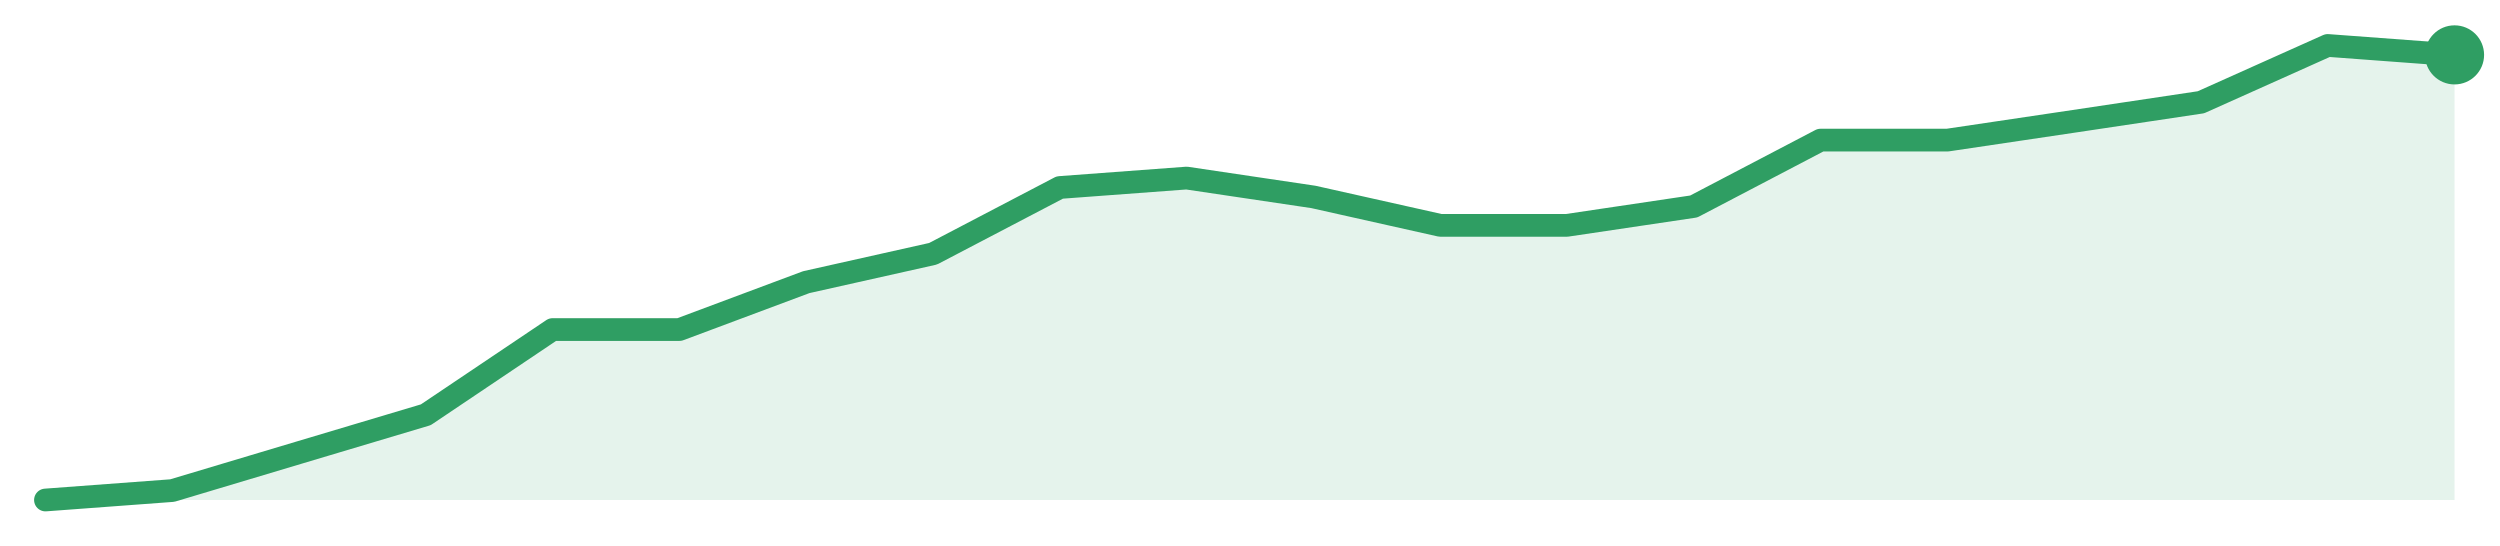
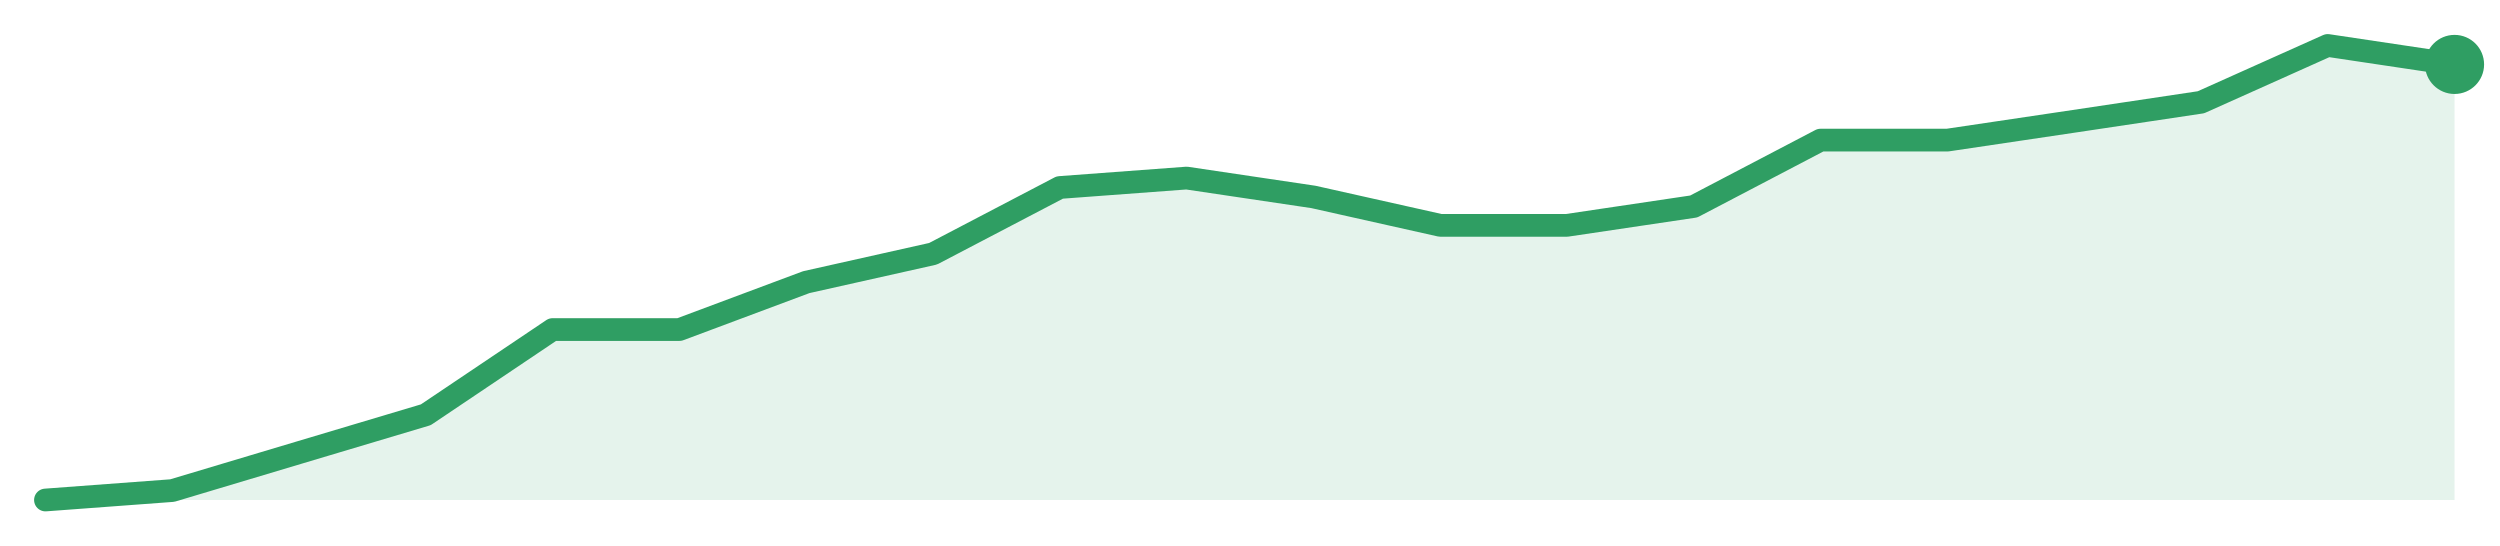
<svg xmlns="http://www.w3.org/2000/svg" width="220" height="48" viewBox="0 0 220 48" role="img" aria-label="trend">
-   <path d="M4.0,44.0 L4.0,44.0 L15.16,43.17 L26.32,39.83 L37.47,36.5 L48.63,29.0 L59.79,29.0 L70.95,24.83 L82.11,22.33 L93.26,16.5 L104.42,15.67 L115.58,17.33 L126.74,19.83 L137.89,19.83 L149.05,18.17 L160.21,12.33 L171.37,12.33 L182.53,10.67 L193.68,9.0 L204.84,4.0 L216.0,4.83 L216.0,44.0 Z" fill="#2f9e631f" />
-   <path d="M4.0,44.0 L15.16,43.17 L26.32,39.83 L37.47,36.5 L48.63,29.0 L59.79,29.0 L70.95,24.83 L82.11,22.33 L93.26,16.5 L104.42,15.67 L115.58,17.33 L126.74,19.83 L137.89,19.83 L149.05,18.17 L160.21,12.33 L171.37,12.33 L182.53,10.67 L193.68,9.0 L204.84,4.0 L216.0,4.83" fill="none" stroke="#2f9e63" stroke-width="2" stroke-linejoin="round" stroke-linecap="round" />
-   <circle cx="216.0" cy="4.83" r="2.6" fill="#2f9e63" />
+   <path d="M4.0,44.0 L4.0,44.0 L15.16,43.17 L26.32,39.83 L37.47,36.5 L48.63,29.0 L59.79,29.0 L70.95,24.83 L82.11,22.33 L93.26,16.5 L104.42,15.67 L115.58,17.33 L126.74,19.83 L137.89,19.83 L149.05,18.17 L160.21,12.33 L171.37,12.33 L182.53,10.67 L193.68,9.0 L204.84,4.0 L216.0,5.67 L216.0,44.0 Z" fill="#2f9e631f" />
+   <path d="M4.0,44.0 L15.16,43.17 L26.32,39.83 L37.47,36.5 L48.63,29.0 L59.79,29.0 L70.95,24.83 L82.11,22.33 L93.26,16.5 L104.42,15.67 L115.58,17.33 L126.74,19.83 L137.89,19.83 L149.05,18.17 L160.21,12.33 L171.37,12.33 L182.53,10.67 L193.68,9.0 L204.84,4.0 L216.0,5.67" fill="none" stroke="#2f9e63" stroke-width="2" stroke-linejoin="round" stroke-linecap="round" />
+   <circle cx="216.0" cy="5.67" r="2.6" fill="#2f9e63" />
</svg>
